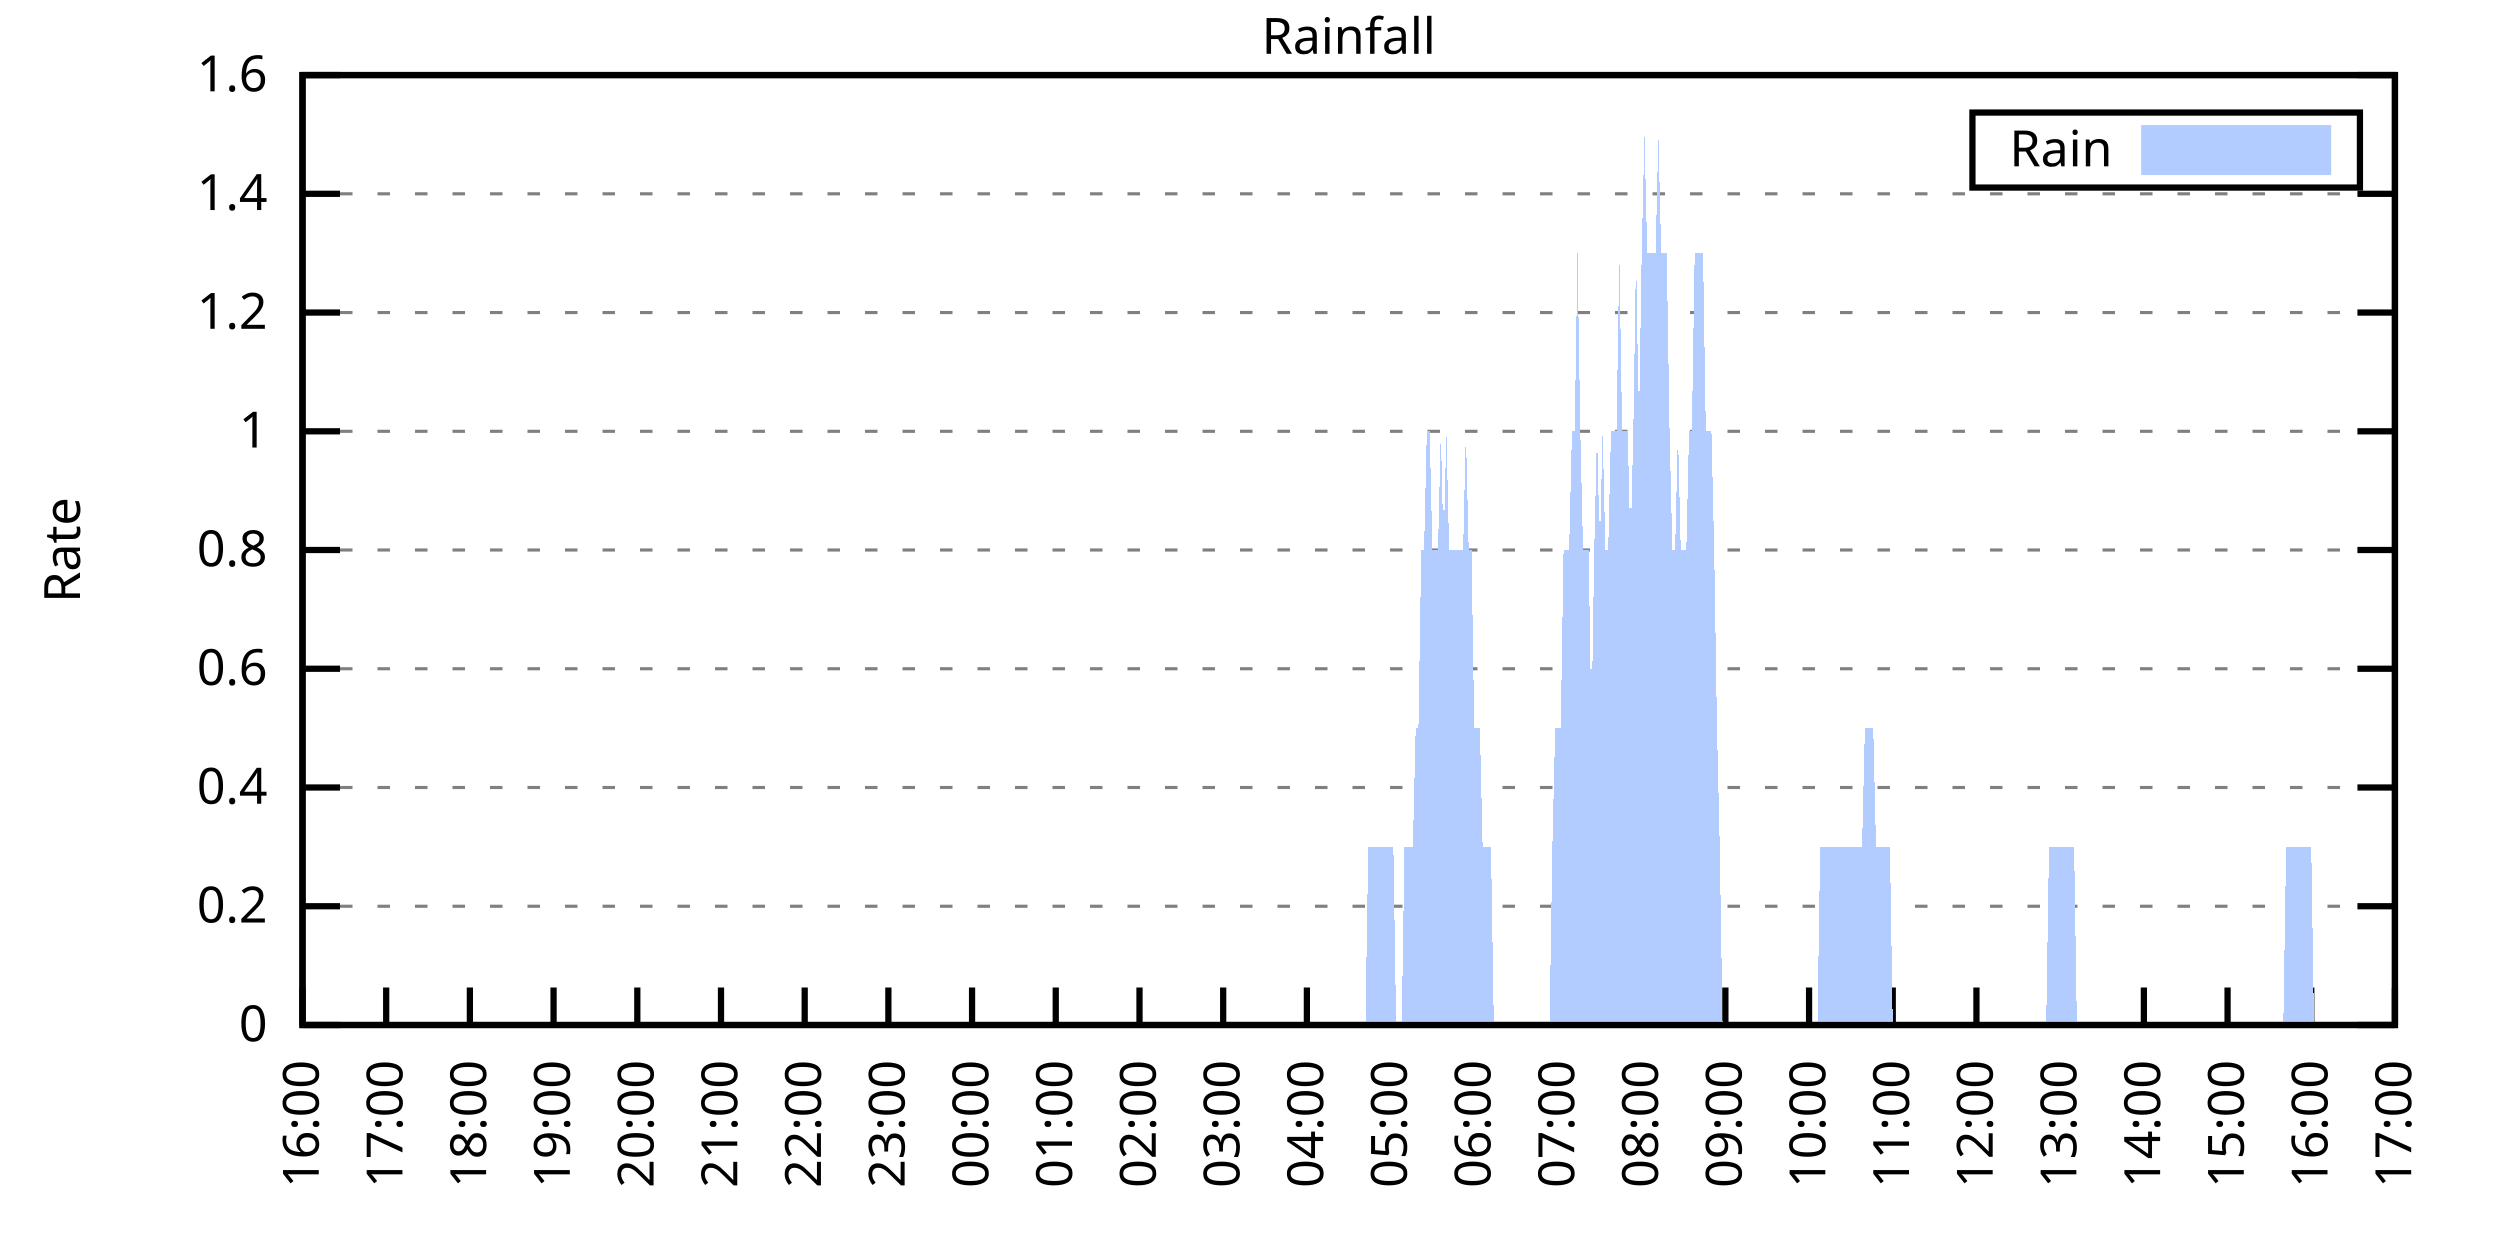
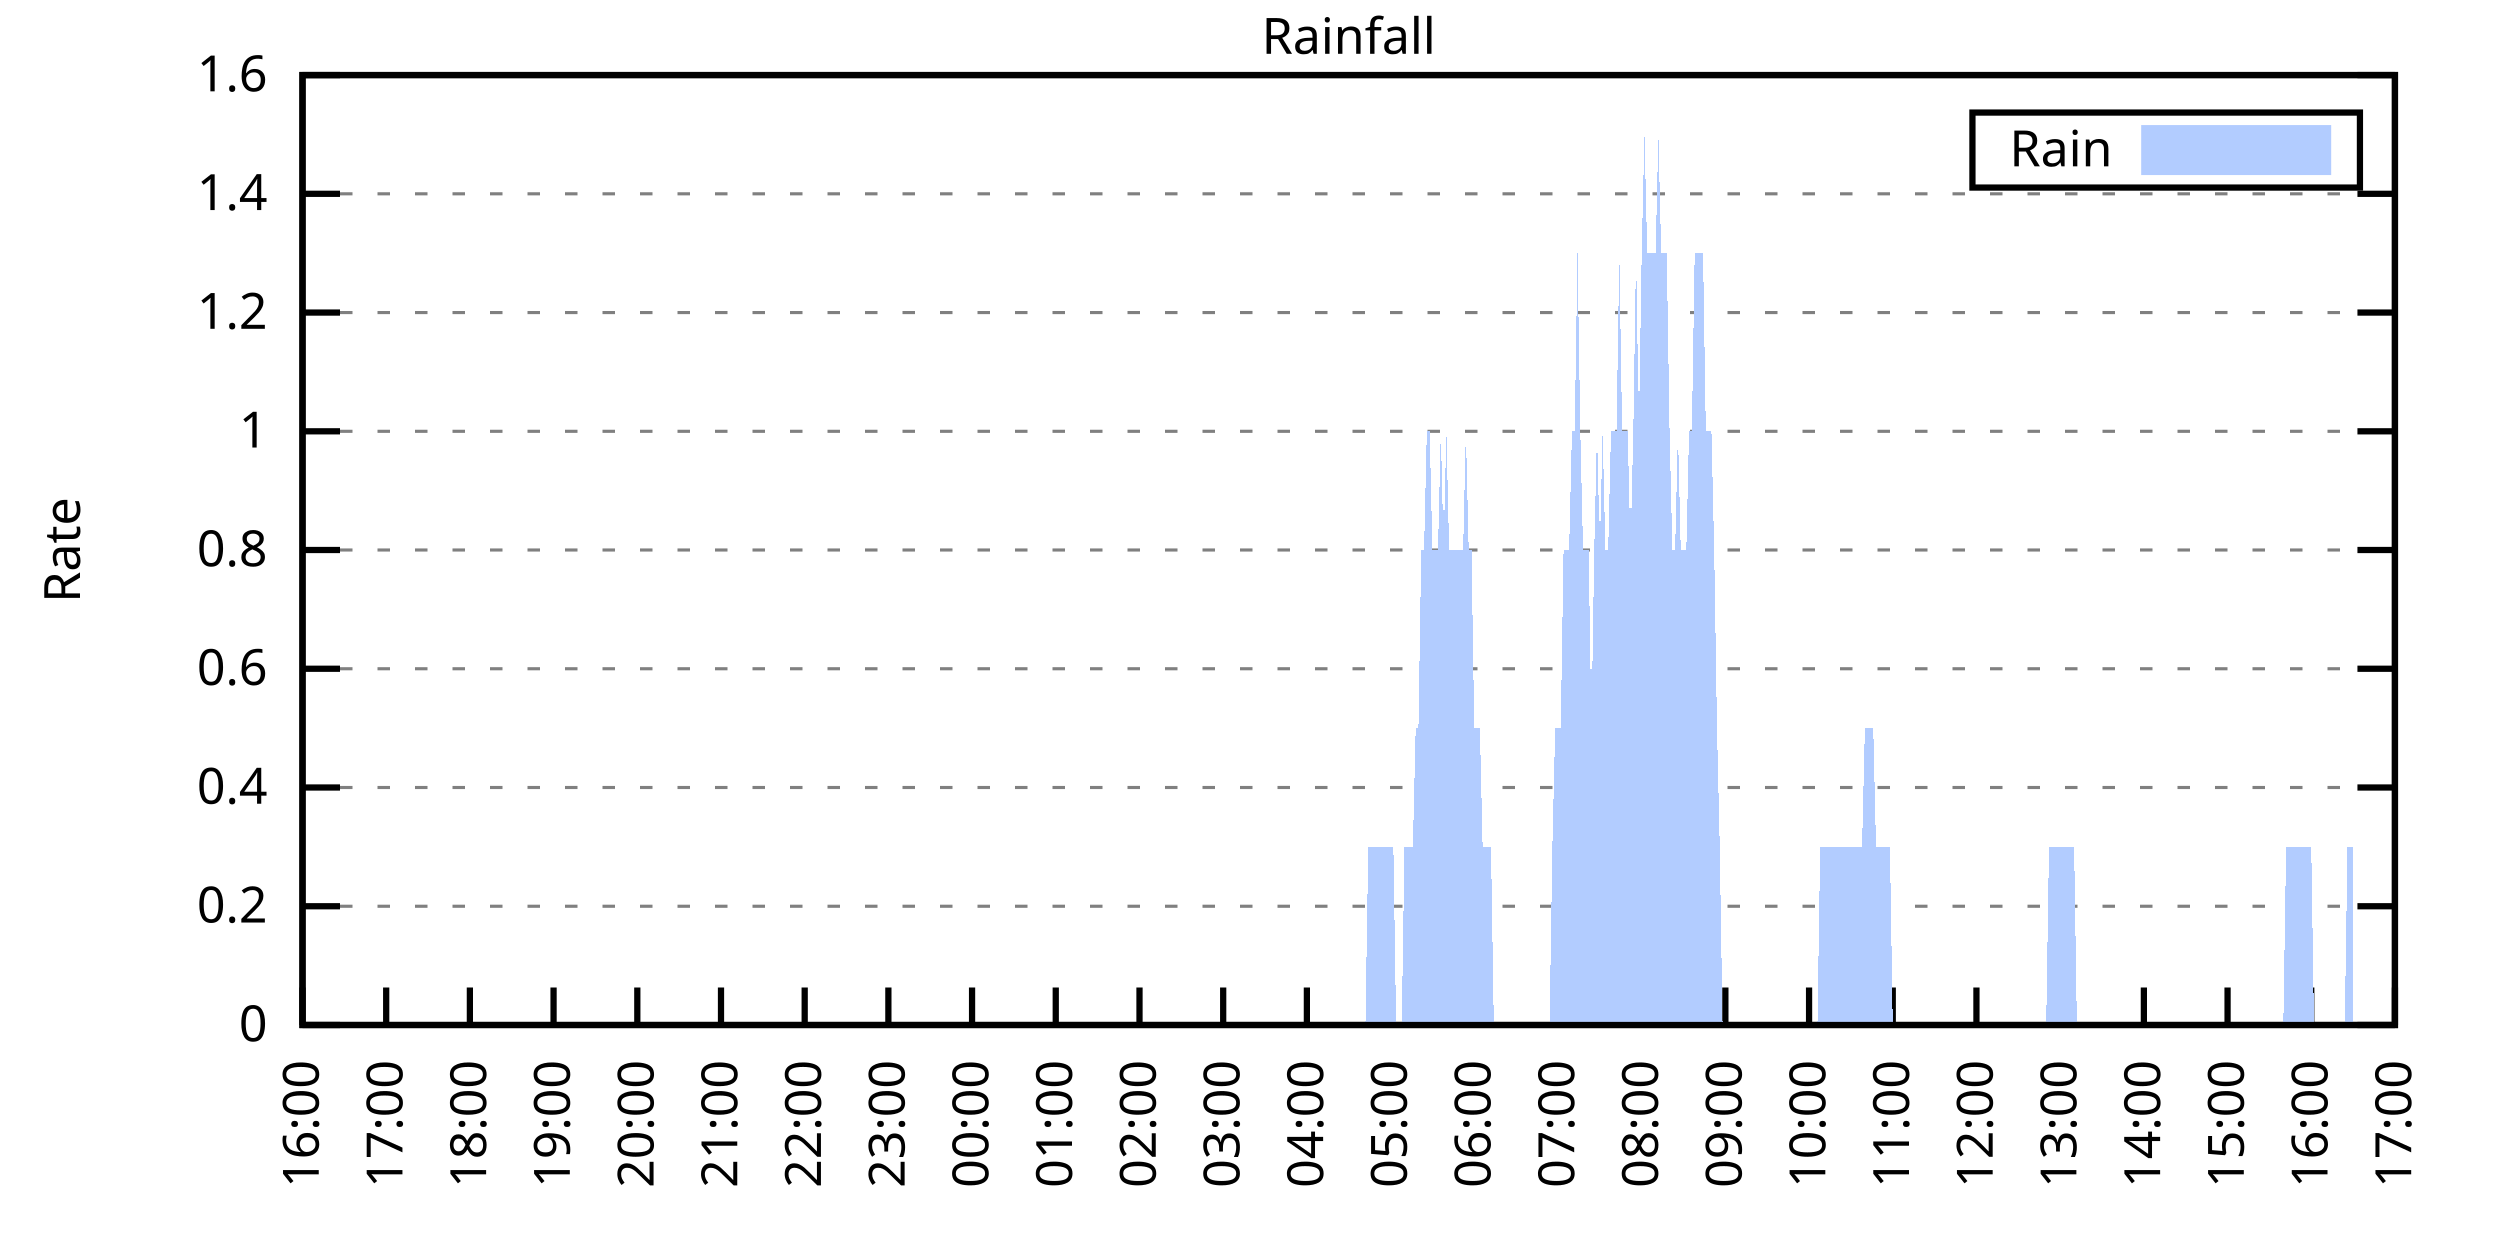
<svg xmlns="http://www.w3.org/2000/svg" xmlns:xlink="http://www.w3.org/1999/xlink" width="400" height="200" viewBox="0 0 400 200">
  <g id="gnuplot_canvas">
    <rect x="0" y="0" width="400" height="200" fill="none" />
    <defs>
      <circle id="gpDot" r="0.5" stroke-width="0.5" stroke="currentColor" />
      <path id="gpPt0" stroke-width="0.333" stroke="currentColor" d="M-1,0 h2 M0,-1 v2" />
      <path id="gpPt1" stroke-width="0.333" stroke="currentColor" d="M-1,-1 L1,1 M1,-1 L-1,1" />
      <path id="gpPt2" stroke-width="0.333" stroke="currentColor" d="M-1,0 L1,0 M0,-1 L0,1 M-1,-1 L1,1 M-1,1 L1,-1" />
      <rect id="gpPt3" stroke-width="0.333" stroke="currentColor" x="-1" y="-1" width="2" height="2" />
      <rect id="gpPt4" stroke-width="0.333" stroke="currentColor" fill="currentColor" x="-1" y="-1" width="2" height="2" />
      <circle id="gpPt5" stroke-width="0.333" stroke="currentColor" cx="0" cy="0" r="1" />
      <use xlink:href="#gpPt5" id="gpPt6" fill="currentColor" stroke="none" />
      <path id="gpPt7" stroke-width="0.333" stroke="currentColor" d="M0,-1.33 L-1.33,0.67 L1.33,0.67 z" />
      <use xlink:href="#gpPt7" id="gpPt8" fill="currentColor" stroke="none" />
      <use xlink:href="#gpPt7" id="gpPt9" stroke="currentColor" transform="rotate(180)" />
      <use xlink:href="#gpPt9" id="gpPt10" fill="currentColor" stroke="none" />
      <use xlink:href="#gpPt3" id="gpPt11" stroke="currentColor" transform="rotate(45)" />
      <use xlink:href="#gpPt11" id="gpPt12" fill="currentColor" stroke="none" />
      <path id="gpPt13" stroke-width="0.333" stroke="currentColor" d="M0,1.330 L1.265,0.411 L0.782,-1.067 L-0.782,-1.076 L-1.265,0.411 z" />
      <use xlink:href="#gpPt13" id="gpPt14" fill="currentColor" stroke="none" />
      <filter id="textbox" filterUnits="objectBoundingBox" x="0" y="0" height="1" width="1">
        <feFlood flood-color="white" flood-opacity="1" result="bgnd" />
        <feComposite in="SourceGraphic" in2="bgnd" operator="atop" />
      </filter>
      <filter id="greybox" filterUnits="objectBoundingBox" x="0" y="0" height="1" width="1">
        <feFlood flood-color="lightgrey" flood-opacity="1" result="grey" />
        <feComposite in="SourceGraphic" in2="grey" operator="atop" />
      </filter>
    </defs>
    <g fill="none" color="white" stroke="currentColor" stroke-width="1.00" stroke-linecap="butt" stroke-linejoin="miter">
</g>
    <g fill="none" color="black" stroke="currentColor" stroke-width="1.00" stroke-linecap="butt" stroke-linejoin="miter">
      <g stroke="none" shape-rendering="crispEdges">
        <polygon fill="rgb(255, 255, 255)" points="48.40,164.00 383.18,164.00 383.18,12.02 48.40,12.02 " />
      </g>
    </g>
    <g fill="none" color="black" stroke="currentColor" stroke-width="1.00" stroke-linecap="butt" stroke-linejoin="miter">
</g>
    <g fill="none" color="black" stroke="black" stroke-width="0.50" stroke-linecap="butt" stroke-linejoin="miter">
</g>
    <g fill="none" color="gray" stroke="currentColor" stroke-width="0.50" stroke-linecap="butt" stroke-linejoin="miter">
      <path stroke="gray" stroke-dasharray="2,4" class="gridline" d="M48.40,164.00 L383.19,164.00  " />
    </g>
    <g fill="none" color="gray" stroke="gray" stroke-width="1.00" stroke-linecap="butt" stroke-linejoin="miter">
</g>
    <g fill="none" color="black" stroke="currentColor" stroke-width="1.00" stroke-linecap="butt" stroke-linejoin="miter">
      <path stroke="black" d="M48.40,164.00 L54.40,164.00 M383.19,164.00 L377.19,164.00  " />
      <g transform="translate(42.80,166.60)" stroke="none" fill="black" font-family="Sans" font-size="8.00" text-anchor="end">
        <text>
          <tspan font-family="Sans"> 0</tspan>
        </text>
      </g>
    </g>
    <g fill="none" color="black" stroke="currentColor" stroke-width="1.00" stroke-linecap="butt" stroke-linejoin="miter">
</g>
    <g fill="none" color="black" stroke="black" stroke-width="0.50" stroke-linecap="butt" stroke-linejoin="miter">
</g>
    <g fill="none" color="gray" stroke="currentColor" stroke-width="0.50" stroke-linecap="butt" stroke-linejoin="miter">
      <path stroke="gray" stroke-dasharray="2,4" class="gridline" d="M48.40,145.00 L383.19,145.00  " />
    </g>
    <g fill="none" color="gray" stroke="gray" stroke-width="1.00" stroke-linecap="butt" stroke-linejoin="miter">
</g>
    <g fill="none" color="black" stroke="currentColor" stroke-width="1.00" stroke-linecap="butt" stroke-linejoin="miter">
      <path stroke="black" d="M48.40,145.00 L54.40,145.00 M383.19,145.00 L377.19,145.00  " />
      <g transform="translate(42.80,147.60)" stroke="none" fill="black" font-family="Sans" font-size="8.00" text-anchor="end">
        <text>
          <tspan font-family="Sans"> 0.2</tspan>
        </text>
      </g>
    </g>
    <g fill="none" color="black" stroke="currentColor" stroke-width="1.00" stroke-linecap="butt" stroke-linejoin="miter">
</g>
    <g fill="none" color="black" stroke="black" stroke-width="0.50" stroke-linecap="butt" stroke-linejoin="miter">
</g>
    <g fill="none" color="gray" stroke="currentColor" stroke-width="0.50" stroke-linecap="butt" stroke-linejoin="miter">
      <path stroke="gray" stroke-dasharray="2,4" class="gridline" d="M48.40,126.00 L383.19,126.00  " />
    </g>
    <g fill="none" color="gray" stroke="gray" stroke-width="1.00" stroke-linecap="butt" stroke-linejoin="miter">
</g>
    <g fill="none" color="black" stroke="currentColor" stroke-width="1.00" stroke-linecap="butt" stroke-linejoin="miter">
      <path stroke="black" d="M48.40,126.00 L54.40,126.00 M383.19,126.00 L377.19,126.00  " />
      <g transform="translate(42.80,128.60)" stroke="none" fill="black" font-family="Sans" font-size="8.00" text-anchor="end">
        <text>
          <tspan font-family="Sans"> 0.4</tspan>
        </text>
      </g>
    </g>
    <g fill="none" color="black" stroke="currentColor" stroke-width="1.00" stroke-linecap="butt" stroke-linejoin="miter">
</g>
    <g fill="none" color="black" stroke="black" stroke-width="0.50" stroke-linecap="butt" stroke-linejoin="miter">
</g>
    <g fill="none" color="gray" stroke="currentColor" stroke-width="0.50" stroke-linecap="butt" stroke-linejoin="miter">
      <path stroke="gray" stroke-dasharray="2,4" class="gridline" d="M48.40,107.00 L383.19,107.00  " />
    </g>
    <g fill="none" color="gray" stroke="gray" stroke-width="1.00" stroke-linecap="butt" stroke-linejoin="miter">
</g>
    <g fill="none" color="black" stroke="currentColor" stroke-width="1.00" stroke-linecap="butt" stroke-linejoin="miter">
      <path stroke="black" d="M48.40,107.00 L54.40,107.00 M383.19,107.00 L377.19,107.00  " />
      <g transform="translate(42.80,109.60)" stroke="none" fill="black" font-family="Sans" font-size="8.00" text-anchor="end">
        <text>
          <tspan font-family="Sans"> 0.6</tspan>
        </text>
      </g>
    </g>
    <g fill="none" color="black" stroke="currentColor" stroke-width="1.00" stroke-linecap="butt" stroke-linejoin="miter">
</g>
    <g fill="none" color="black" stroke="black" stroke-width="0.50" stroke-linecap="butt" stroke-linejoin="miter">
</g>
    <g fill="none" color="gray" stroke="currentColor" stroke-width="0.50" stroke-linecap="butt" stroke-linejoin="miter">
      <path stroke="gray" stroke-dasharray="2,4" class="gridline" d="M48.40,88.00 L383.19,88.00  " />
    </g>
    <g fill="none" color="gray" stroke="gray" stroke-width="1.00" stroke-linecap="butt" stroke-linejoin="miter">
</g>
    <g fill="none" color="black" stroke="currentColor" stroke-width="1.00" stroke-linecap="butt" stroke-linejoin="miter">
      <path stroke="black" d="M48.40,88.00 L54.40,88.00 M383.19,88.00 L377.19,88.00  " />
      <g transform="translate(42.80,90.60)" stroke="none" fill="black" font-family="Sans" font-size="8.00" text-anchor="end">
        <text>
          <tspan font-family="Sans"> 0.8</tspan>
        </text>
      </g>
    </g>
    <g fill="none" color="black" stroke="currentColor" stroke-width="1.00" stroke-linecap="butt" stroke-linejoin="miter">
</g>
    <g fill="none" color="black" stroke="black" stroke-width="0.50" stroke-linecap="butt" stroke-linejoin="miter">
</g>
    <g fill="none" color="gray" stroke="currentColor" stroke-width="0.50" stroke-linecap="butt" stroke-linejoin="miter">
      <path stroke="gray" stroke-dasharray="2,4" class="gridline" d="M48.40,69.01 L383.19,69.01  " />
    </g>
    <g fill="none" color="gray" stroke="gray" stroke-width="1.00" stroke-linecap="butt" stroke-linejoin="miter">
</g>
    <g fill="none" color="black" stroke="currentColor" stroke-width="1.00" stroke-linecap="butt" stroke-linejoin="miter">
      <path stroke="black" d="M48.40,69.01 L54.40,69.01 M383.19,69.01 L377.19,69.01  " />
      <g transform="translate(42.80,71.61)" stroke="none" fill="black" font-family="Sans" font-size="8.00" text-anchor="end">
        <text>
          <tspan font-family="Sans"> 1</tspan>
        </text>
      </g>
    </g>
    <g fill="none" color="black" stroke="currentColor" stroke-width="1.00" stroke-linecap="butt" stroke-linejoin="miter">
</g>
    <g fill="none" color="black" stroke="black" stroke-width="0.50" stroke-linecap="butt" stroke-linejoin="miter">
</g>
    <g fill="none" color="gray" stroke="currentColor" stroke-width="0.50" stroke-linecap="butt" stroke-linejoin="miter">
      <path stroke="gray" stroke-dasharray="2,4" class="gridline" d="M48.40,50.01 L383.19,50.01  " />
    </g>
    <g fill="none" color="gray" stroke="gray" stroke-width="1.00" stroke-linecap="butt" stroke-linejoin="miter">
</g>
    <g fill="none" color="black" stroke="currentColor" stroke-width="1.00" stroke-linecap="butt" stroke-linejoin="miter">
      <path stroke="black" d="M48.40,50.01 L54.40,50.01 M383.19,50.01 L377.19,50.01  " />
      <g transform="translate(42.80,52.61)" stroke="none" fill="black" font-family="Sans" font-size="8.00" text-anchor="end">
        <text>
          <tspan font-family="Sans"> 1.2</tspan>
        </text>
      </g>
    </g>
    <g fill="none" color="black" stroke="currentColor" stroke-width="1.00" stroke-linecap="butt" stroke-linejoin="miter">
</g>
    <g fill="none" color="black" stroke="black" stroke-width="0.50" stroke-linecap="butt" stroke-linejoin="miter">
</g>
    <g fill="none" color="gray" stroke="currentColor" stroke-width="0.50" stroke-linecap="butt" stroke-linejoin="miter">
      <path stroke="gray" stroke-dasharray="2,4" class="gridline" d="M48.40,31.01 L383.19,31.01  " />
    </g>
    <g fill="none" color="gray" stroke="gray" stroke-width="1.00" stroke-linecap="butt" stroke-linejoin="miter">
</g>
    <g fill="none" color="black" stroke="currentColor" stroke-width="1.00" stroke-linecap="butt" stroke-linejoin="miter">
      <path stroke="black" d="M48.40,31.01 L54.40,31.01 M383.19,31.01 L377.19,31.01  " />
      <g transform="translate(42.80,33.61)" stroke="none" fill="black" font-family="Sans" font-size="8.00" text-anchor="end">
        <text>
          <tspan font-family="Sans"> 1.4</tspan>
        </text>
      </g>
    </g>
    <g fill="none" color="black" stroke="currentColor" stroke-width="1.00" stroke-linecap="butt" stroke-linejoin="miter">
</g>
    <g fill="none" color="black" stroke="black" stroke-width="0.50" stroke-linecap="butt" stroke-linejoin="miter">
</g>
    <g fill="none" color="gray" stroke="currentColor" stroke-width="0.50" stroke-linecap="butt" stroke-linejoin="miter">
      <path stroke="gray" stroke-dasharray="2,4" class="gridline" d="M48.40,12.01 L383.19,12.01  " />
    </g>
    <g fill="none" color="gray" stroke="gray" stroke-width="1.00" stroke-linecap="butt" stroke-linejoin="miter">
</g>
    <g fill="none" color="black" stroke="currentColor" stroke-width="1.00" stroke-linecap="butt" stroke-linejoin="miter">
      <path stroke="black" d="M48.40,12.01 L54.40,12.01 M383.19,12.01 L377.19,12.01  " />
      <g transform="translate(42.80,14.61)" stroke="none" fill="black" font-family="Sans" font-size="8.00" text-anchor="end">
        <text>
          <tspan font-family="Sans"> 1.6</tspan>
        </text>
      </g>
    </g>
    <g fill="none" color="black" stroke="currentColor" stroke-width="1.00" stroke-linecap="butt" stroke-linejoin="miter">
      <path stroke="black" d="M48.40,164.00 L48.40,158.00  " />
      <g transform="translate(51.00,169.60) rotate(270.00)" stroke="none" fill="black" font-family="Sans" font-size="8.00" text-anchor="end">
        <text>
          <tspan font-family="Sans">16:00</tspan>
        </text>
      </g>
    </g>
    <g fill="none" color="black" stroke="currentColor" stroke-width="1.00" stroke-linecap="butt" stroke-linejoin="miter">
      <path stroke="black" d="M61.79,164.00 L61.79,158.00  " />
      <g transform="translate(64.39,169.60) rotate(270.00)" stroke="none" fill="black" font-family="Sans" font-size="8.00" text-anchor="end">
        <text>
          <tspan font-family="Sans">17:00</tspan>
        </text>
      </g>
    </g>
    <g fill="none" color="black" stroke="currentColor" stroke-width="1.00" stroke-linecap="butt" stroke-linejoin="miter">
      <path stroke="black" d="M75.18,164.00 L75.18,158.00  " />
      <g transform="translate(77.78,169.60) rotate(270.00)" stroke="none" fill="black" font-family="Sans" font-size="8.00" text-anchor="end">
        <text>
          <tspan font-family="Sans">18:00</tspan>
        </text>
      </g>
    </g>
    <g fill="none" color="black" stroke="currentColor" stroke-width="1.00" stroke-linecap="butt" stroke-linejoin="miter">
      <path stroke="black" d="M88.57,164.00 L88.57,158.00  " />
      <g transform="translate(91.17,169.60) rotate(270.00)" stroke="none" fill="black" font-family="Sans" font-size="8.00" text-anchor="end">
        <text>
          <tspan font-family="Sans">19:00</tspan>
        </text>
      </g>
    </g>
    <g fill="none" color="black" stroke="currentColor" stroke-width="1.00" stroke-linecap="butt" stroke-linejoin="miter">
      <path stroke="black" d="M101.97,164.00 L101.97,158.00  " />
      <g transform="translate(104.57,169.60) rotate(270.00)" stroke="none" fill="black" font-family="Sans" font-size="8.00" text-anchor="end">
        <text>
          <tspan font-family="Sans">20:00</tspan>
        </text>
      </g>
    </g>
    <g fill="none" color="black" stroke="currentColor" stroke-width="1.00" stroke-linecap="butt" stroke-linejoin="miter">
      <path stroke="black" d="M115.36,164.00 L115.36,158.00  " />
      <g transform="translate(117.96,169.60) rotate(270.00)" stroke="none" fill="black" font-family="Sans" font-size="8.00" text-anchor="end">
        <text>
          <tspan font-family="Sans">21:00</tspan>
        </text>
      </g>
    </g>
    <g fill="none" color="black" stroke="currentColor" stroke-width="1.00" stroke-linecap="butt" stroke-linejoin="miter">
      <path stroke="black" d="M128.75,164.00 L128.75,158.00  " />
      <g transform="translate(131.35,169.60) rotate(270.00)" stroke="none" fill="black" font-family="Sans" font-size="8.00" text-anchor="end">
        <text>
          <tspan font-family="Sans">22:00</tspan>
        </text>
      </g>
    </g>
    <g fill="none" color="black" stroke="currentColor" stroke-width="1.00" stroke-linecap="butt" stroke-linejoin="miter">
      <path stroke="black" d="M142.14,164.00 L142.14,158.00  " />
      <g transform="translate(144.74,169.60) rotate(270.00)" stroke="none" fill="black" font-family="Sans" font-size="8.00" text-anchor="end">
        <text>
          <tspan font-family="Sans">23:00</tspan>
        </text>
      </g>
    </g>
    <g fill="none" color="black" stroke="currentColor" stroke-width="1.00" stroke-linecap="butt" stroke-linejoin="miter">
      <path stroke="black" d="M155.53,164.00 L155.53,158.00  " />
      <g transform="translate(158.13,169.60) rotate(270.00)" stroke="none" fill="black" font-family="Sans" font-size="8.00" text-anchor="end">
        <text>
          <tspan font-family="Sans">00:00</tspan>
        </text>
      </g>
    </g>
    <g fill="none" color="black" stroke="currentColor" stroke-width="1.00" stroke-linecap="butt" stroke-linejoin="miter">
      <path stroke="black" d="M168.92,164.00 L168.92,158.00  " />
      <g transform="translate(171.52,169.60) rotate(270.00)" stroke="none" fill="black" font-family="Sans" font-size="8.00" text-anchor="end">
        <text>
          <tspan font-family="Sans">01:00</tspan>
        </text>
      </g>
    </g>
    <g fill="none" color="black" stroke="currentColor" stroke-width="1.00" stroke-linecap="butt" stroke-linejoin="miter">
      <path stroke="black" d="M182.32,164.00 L182.32,158.00  " />
      <g transform="translate(184.92,169.60) rotate(270.00)" stroke="none" fill="black" font-family="Sans" font-size="8.00" text-anchor="end">
        <text>
          <tspan font-family="Sans">02:00</tspan>
        </text>
      </g>
    </g>
    <g fill="none" color="black" stroke="currentColor" stroke-width="1.00" stroke-linecap="butt" stroke-linejoin="miter">
      <path stroke="black" d="M195.71,164.00 L195.71,158.00  " />
      <g transform="translate(198.31,169.60) rotate(270.00)" stroke="none" fill="black" font-family="Sans" font-size="8.00" text-anchor="end">
        <text>
          <tspan font-family="Sans">03:00</tspan>
        </text>
      </g>
    </g>
    <g fill="none" color="black" stroke="currentColor" stroke-width="1.00" stroke-linecap="butt" stroke-linejoin="miter">
      <path stroke="black" d="M209.10,164.00 L209.10,158.00  " />
      <g transform="translate(211.70,169.60) rotate(270.00)" stroke="none" fill="black" font-family="Sans" font-size="8.00" text-anchor="end">
        <text>
          <tspan font-family="Sans">04:00</tspan>
        </text>
      </g>
    </g>
    <g fill="none" color="black" stroke="currentColor" stroke-width="1.00" stroke-linecap="butt" stroke-linejoin="miter">
      <path stroke="black" d="M222.49,164.00 L222.49,158.00  " />
      <g transform="translate(225.09,169.60) rotate(270.00)" stroke="none" fill="black" font-family="Sans" font-size="8.00" text-anchor="end">
        <text>
          <tspan font-family="Sans">05:00</tspan>
        </text>
      </g>
    </g>
    <g fill="none" color="black" stroke="currentColor" stroke-width="1.00" stroke-linecap="butt" stroke-linejoin="miter">
      <path stroke="black" d="M235.88,164.00 L235.88,158.00  " />
      <g transform="translate(238.48,169.60) rotate(270.00)" stroke="none" fill="black" font-family="Sans" font-size="8.00" text-anchor="end">
        <text>
          <tspan font-family="Sans">06:00</tspan>
        </text>
      </g>
    </g>
    <g fill="none" color="black" stroke="currentColor" stroke-width="1.00" stroke-linecap="butt" stroke-linejoin="miter">
      <path stroke="black" d="M249.27,164.00 L249.27,158.00  " />
      <g transform="translate(251.87,169.60) rotate(270.00)" stroke="none" fill="black" font-family="Sans" font-size="8.00" text-anchor="end">
        <text>
          <tspan font-family="Sans">07:00</tspan>
        </text>
      </g>
    </g>
    <g fill="none" color="black" stroke="currentColor" stroke-width="1.00" stroke-linecap="butt" stroke-linejoin="miter">
      <path stroke="black" d="M262.67,164.00 L262.67,158.00  " />
      <g transform="translate(265.27,169.60) rotate(270.00)" stroke="none" fill="black" font-family="Sans" font-size="8.00" text-anchor="end">
        <text>
          <tspan font-family="Sans">08:00</tspan>
        </text>
      </g>
    </g>
    <g fill="none" color="black" stroke="currentColor" stroke-width="1.00" stroke-linecap="butt" stroke-linejoin="miter">
      <path stroke="black" d="M276.06,164.00 L276.06,158.00  " />
      <g transform="translate(278.66,169.60) rotate(270.00)" stroke="none" fill="black" font-family="Sans" font-size="8.00" text-anchor="end">
        <text>
          <tspan font-family="Sans">09:00</tspan>
        </text>
      </g>
    </g>
    <g fill="none" color="black" stroke="currentColor" stroke-width="1.00" stroke-linecap="butt" stroke-linejoin="miter">
      <path stroke="black" d="M289.45,164.00 L289.45,158.00  " />
      <g transform="translate(292.05,169.60) rotate(270.00)" stroke="none" fill="black" font-family="Sans" font-size="8.00" text-anchor="end">
        <text>
          <tspan font-family="Sans">10:00</tspan>
        </text>
      </g>
    </g>
    <g fill="none" color="black" stroke="currentColor" stroke-width="1.00" stroke-linecap="butt" stroke-linejoin="miter">
      <path stroke="black" d="M302.84,164.00 L302.84,158.00  " />
      <g transform="translate(305.44,169.60) rotate(270.00)" stroke="none" fill="black" font-family="Sans" font-size="8.00" text-anchor="end">
        <text>
          <tspan font-family="Sans">11:00</tspan>
        </text>
      </g>
    </g>
    <g fill="none" color="black" stroke="currentColor" stroke-width="1.00" stroke-linecap="butt" stroke-linejoin="miter">
      <path stroke="black" d="M316.23,164.00 L316.23,158.00  " />
      <g transform="translate(318.83,169.60) rotate(270.00)" stroke="none" fill="black" font-family="Sans" font-size="8.00" text-anchor="end">
        <text>
          <tspan font-family="Sans">12:00</tspan>
        </text>
      </g>
    </g>
    <g fill="none" color="black" stroke="currentColor" stroke-width="1.00" stroke-linecap="butt" stroke-linejoin="miter">
      <path stroke="black" d="M329.62,164.00 L329.62,158.00  " />
      <g transform="translate(332.22,169.60) rotate(270.00)" stroke="none" fill="black" font-family="Sans" font-size="8.00" text-anchor="end">
        <text>
          <tspan font-family="Sans">13:00</tspan>
        </text>
      </g>
    </g>
    <g fill="none" color="black" stroke="currentColor" stroke-width="1.00" stroke-linecap="butt" stroke-linejoin="miter">
      <path stroke="black" d="M343.02,164.00 L343.02,158.00  " />
      <g transform="translate(345.62,169.60) rotate(270.00)" stroke="none" fill="black" font-family="Sans" font-size="8.00" text-anchor="end">
        <text>
          <tspan font-family="Sans">14:00</tspan>
        </text>
      </g>
    </g>
    <g fill="none" color="black" stroke="currentColor" stroke-width="1.00" stroke-linecap="butt" stroke-linejoin="miter">
      <path stroke="black" d="M356.41,164.00 L356.41,158.00  " />
      <g transform="translate(359.01,169.60) rotate(270.00)" stroke="none" fill="black" font-family="Sans" font-size="8.00" text-anchor="end">
        <text>
          <tspan font-family="Sans">15:00</tspan>
        </text>
      </g>
    </g>
    <g fill="none" color="black" stroke="currentColor" stroke-width="1.00" stroke-linecap="butt" stroke-linejoin="miter">
      <path stroke="black" d="M369.80,164.00 L369.80,158.00  " />
      <g transform="translate(372.40,169.60) rotate(270.00)" stroke="none" fill="black" font-family="Sans" font-size="8.00" text-anchor="end">
        <text>
          <tspan font-family="Sans">16:00</tspan>
        </text>
      </g>
    </g>
    <g fill="none" color="black" stroke="currentColor" stroke-width="1.00" stroke-linecap="butt" stroke-linejoin="miter">
      <path stroke="black" d="M383.19,164.00 L383.19,158.00  " />
      <g transform="translate(385.79,169.60) rotate(270.00)" stroke="none" fill="black" font-family="Sans" font-size="8.00" text-anchor="end">
        <text>
          <tspan font-family="Sans">17:00</tspan>
        </text>
      </g>
    </g>
    <g fill="none" color="black" stroke="currentColor" stroke-width="1.00" stroke-linecap="butt" stroke-linejoin="miter">
</g>
    <g fill="none" color="black" stroke="currentColor" stroke-width="1.00" stroke-linecap="butt" stroke-linejoin="miter">
      <path stroke="black" d="M48.40,12.01 L48.40,164.00 L383.19,164.00 L383.19,12.01 L48.40,12.01 Z  " />
    </g>
    <g fill="none" color="black" stroke="currentColor" stroke-width="1.00" stroke-linecap="butt" stroke-linejoin="miter">
</g>
    <g fill="none" color="black" stroke="currentColor" stroke-width="1.00" stroke-linecap="butt" stroke-linejoin="miter">
      <path stroke="black" d="M315.59,30.01 L315.59,18.01 L377.59,18.01 L377.59,30.01 L315.59,30.01 Z  " />
    </g>
    <g id="Rainfall_plot_1">
      <g fill="none" color="white" stroke="black" stroke-width="2.00" stroke-linecap="butt" stroke-linejoin="miter">
</g>
      <g fill="none" color="black" stroke="currentColor" stroke-width="2.00" stroke-linecap="butt" stroke-linejoin="miter">
        <g transform="translate(337.99,26.61)" stroke="none" fill="black" font-family="Sans" font-size="8.00" text-anchor="end">
          <text>
            <tspan font-family="Sans">Rain</tspan>
          </text>
        </g>
      </g>
      <g fill="none" color="black" stroke="currentColor" stroke-width="2.00" stroke-linecap="butt" stroke-linejoin="miter">
        <g stroke="none" shape-rendering="crispEdges">
          <polygon fill="rgb(178, 204, 255)" points="343.59,27.01 371.99,27.01 371.99,21.01 343.59,21.01 " />
        </g>
        <path stroke="rgb(178, 204, 255)" d="M343.59,27.01 L371.99,27.01 L371.99,21.01 L343.59,21.01 L343.59,27.01 Z  " />
      </g>
      <g fill="none" color="black" stroke="currentColor" stroke-width="2.00" stroke-linecap="butt" stroke-linejoin="miter">
        <g stroke="none" shape-rendering="crispEdges">
-           <polygon fill="rgb(178, 204, 255)" points="51.97,164.00 52.42,164.00 52.86,164.00 53.31,164.00 53.76,164.00 54.20,164.00 54.65,164.00 55.10,164.00 55.54,164.00 55.99,164.00 56.43,164.00 56.88,164.00 57.33,164.00 57.77,164.00 58.22,164.00 58.67,164.00 59.11,164.00 59.56,164.00 60.01,164.00 60.45,164.00 60.90,164.00 61.35,164.00 61.79,164.00 62.24,164.00 62.68,164.00 63.13,164.00 63.58,164.00 64.02,164.00 64.47,164.00 64.92,164.00 65.36,164.00 65.81,164.00 66.26,164.00 66.70,164.00 67.15,164.00 67.59,164.00 68.04,164.00 68.49,164.00 68.93,164.00 69.38,164.00 69.83,164.00 70.27,164.00 70.72,164.00 71.17,164.00 71.61,164.00 72.06,164.00 72.50,164.00 72.95,164.00 73.40,164.00 73.84,164.00 74.29,164.00 74.74,164.00 75.18,164.00 75.63,164.00 76.08,164.00 76.52,164.00 76.97,164.00 77.42,164.00 77.86,164.00 78.31,164.00 78.75,164.00 79.20,164.00 79.65,164.00 80.09,164.00 80.54,164.00 80.99,164.00 81.43,164.00 81.88,164.00 82.33,164.00 82.77,164.00 83.22,164.00 83.66,164.00 84.11,164.00 84.56,164.00 85.00,164.00 85.45,164.00 85.90,164.00 86.34,164.00 86.79,164.00 87.24,164.00 87.68,164.00 88.13,164.00 88.57,164.00 89.02,164.00 89.47,164.00 89.91,164.00 90.36,164.00 90.81,164.00 91.25,164.00 91.70,164.00 92.15,164.00 92.59,164.00 93.04,164.00 93.49,164.00 93.93,164.00 94.38,164.00 94.82,164.00 95.27,164.00 95.72,164.00 96.16,164.00 96.61,164.00 97.06,164.00 97.50,164.00 97.95,164.00 98.40,164.00 98.84,164.00 99.29,164.00 99.73,164.00 100.18,164.00 100.63,164.00 101.07,164.00 101.52,164.00 101.97,164.00 102.41,164.00 102.86,164.00 103.31,164.00 103.75,164.00 104.20,164.00 104.64,164.00 105.09,164.00 105.54,164.00 105.98,164.00 106.43,164.00 106.88,164.00 107.32,164.00 107.77,164.00 108.22,164.00 108.66,164.00 109.11,164.00 109.55,164.00 110.00,164.00 110.45,164.00 110.89,164.00 111.34,164.00 111.79,164.00 112.23,164.00 112.68,164.00 113.13,164.00 113.57,164.00 114.02,164.00 114.47,164.00 114.91,164.00 115.36,164.00 115.80,164.00 116.25,164.00 116.70,164.00 117.14,164.00 117.59,164.00 118.04,164.00 118.48,164.00 118.93,164.00 119.38,164.00 119.82,164.00 120.27,164.00 120.71,164.00 121.16,164.00 121.61,164.00 122.05,164.00 122.50,164.00 122.95,164.00 123.39,164.00 123.84,164.00 124.29,164.00 124.73,164.00 125.18,164.00 125.62,164.00 126.07,164.00 126.52,164.00 126.96,164.00 127.41,164.00 127.86,164.00 128.30,164.00 128.75,164.00 129.20,164.00 129.64,164.00 130.09,164.00 130.54,164.00 130.98,164.00 131.43,164.00 131.87,164.00 132.32,164.00 132.77,164.00 133.21,164.00 133.66,164.00 134.11,164.00 134.55,164.00 135.00,164.00 135.45,164.00 135.89,164.00 136.34,164.00 136.78,164.00 137.23,164.00 137.68,164.00 138.12,164.00 138.57,164.00 139.02,164.00 139.46,164.00 139.91,164.00 140.36,164.00 140.80,164.00 141.25,164.00 141.69,164.00 142.14,164.00 142.59,164.00 143.03,164.00 143.48,164.00 143.93,164.00 144.37,164.00 144.82,164.00 145.27,164.00 145.71,164.00 146.16,164.00 146.61,164.00 147.05,164.00 147.50,164.00 147.94,164.00 148.39,164.00 148.84,164.00 149.28,164.00 149.73,164.00 150.18,164.00 150.62,164.00 151.07,164.00 151.52,164.00 151.96,164.00 152.41,164.00 152.85,164.00 153.30,164.00 153.75,164.00 154.19,164.00 154.64,164.00 155.09,164.00 155.53,164.00 155.98,164.00 156.43,164.00 156.87,164.00 157.32,164.00 157.76,164.00 158.21,164.00 158.66,164.00 159.10,164.00 159.55,164.00 160.00,164.00 160.44,164.00 160.89,164.00 161.34,164.00 161.78,164.00 162.23,164.00 162.67,164.00 163.12,164.00 163.57,164.00 164.01,164.00 164.46,164.00 164.91,164.00 165.35,164.00 165.80,164.00 166.25,164.00 166.69,164.00 167.14,164.00 167.59,164.00 168.03,164.00 168.48,164.00 168.92,164.00 169.37,164.00 169.82,164.00 170.26,164.00 170.71,164.00 171.16,164.00 171.60,164.00 172.05,164.00 172.50,164.00 172.94,164.00 173.39,164.00 173.83,164.00 174.28,164.00 174.73,164.00 175.17,164.00 175.62,164.00 176.07,164.00 176.51,164.00 176.96,164.00 177.41,164.00 177.85,164.00 178.30,164.00 178.74,164.00 179.19,164.00 179.64,164.00 180.08,164.00 180.53,164.00 180.98,164.00 181.42,164.00 181.87,164.00 182.32,164.00 182.76,164.00 183.21,164.00 183.66,164.00 184.10,164.00 184.55,164.00 184.99,164.00 185.44,164.00 185.89,164.00 186.33,164.00 186.78,164.00 187.23,164.00 187.67,164.00 188.12,164.00 188.57,164.00 189.01,164.00 189.46,164.00 189.90,164.00 190.35,164.00 190.80,164.00 191.24,164.00 191.69,164.00 192.14,164.00 192.58,164.00 193.03,164.00 193.48,164.00 193.92,164.00 194.37,164.00 194.81,164.00 195.26,164.00 195.71,164.00 196.15,164.00 196.60,164.00 197.05,164.00 197.49,164.00 197.94,164.00 198.39,164.00 198.83,164.00 199.28,164.00 199.73,164.00 200.17,164.00 200.62,164.00 201.06,164.00 201.51,164.00 201.96,164.00 202.40,164.00 202.85,164.00 203.30,164.00 203.74,164.00 204.19,164.00 204.64,164.00 205.08,164.00 205.53,164.00 205.97,164.00 206.42,164.00 206.87,164.00 207.31,164.00 207.76,164.00 208.21,164.00 208.65,164.00 209.10,164.00 209.55,164.00 209.99,164.00 210.44,164.00 210.88,164.00 211.33,164.00 211.78,164.00 212.22,164.00 212.67,164.00 213.12,164.00 213.56,164.00 214.01,164.00 214.46,164.00 214.90,164.00 215.35,164.00 215.80,164.00 216.24,164.00 216.69,164.00 217.13,164.00 217.58,164.00 218.03,164.00 218.47,164.00 218.92,135.50 219.37,135.50 219.81,135.50 220.26,135.50 220.71,135.50 221.15,135.50 221.60,135.50 222.04,135.50 222.49,135.50 222.94,135.50 223.38,164.00 223.83,164.00 224.28,164.00 224.72,135.50 225.17,135.50 225.62,135.50 226.06,135.50 226.51,116.50 226.95,116.50 227.40,88.00 227.85,88.00 228.29,69.01 228.74,69.01 229.19,88.00 229.63,88.00 230.08,88.00 230.53,69.01 230.97,88.00 231.42,69.01 231.86,88.00 232.31,88.00 232.76,88.00 233.20,88.00 233.65,88.00 234.10,88.00 234.54,69.01 234.99,88.00 235.44,88.00 235.88,116.50 236.33,116.50 236.78,116.50 237.22,135.50 237.67,135.50 238.11,135.50 238.56,135.50 239.01,164.00 239.45,164.00 239.90,164.00 240.35,164.00 240.79,164.00 241.24,164.00 241.69,164.00 242.13,164.00 242.58,164.00 243.02,164.00 243.47,164.00 243.92,164.00 244.36,164.00 244.81,164.00 245.26,164.00 245.70,164.00 246.15,164.00 246.60,164.00 247.04,164.00 247.49,164.00 247.93,164.00 248.38,135.50 248.83,116.50 249.27,116.50 249.72,116.50 250.17,88.00 250.61,88.00 251.06,88.00 251.51,69.01 251.95,69.01 252.40,40.51 252.85,69.01 253.29,88.00 253.74,88.00 254.18,88.00 254.63,116.50 255.08,88.00 255.52,69.01 255.97,88.00 256.42,69.01 256.86,88.00 257.31,88.00 257.76,69.01 258.20,69.01 258.65,69.01 259.09,40.51 259.54,69.01 259.99,69.01 260.43,69.01 260.88,88.00 261.33,69.01 261.77,40.51 262.22,69.01 262.67,40.51 263.11,21.51 263.56,40.51 264.00,40.51 264.45,40.51 264.90,40.51 265.34,21.51 265.79,40.51 266.24,40.51 266.68,40.51 267.13,69.01 267.58,88.00 268.02,88.00 268.47,69.01 268.92,88.00 269.36,88.00 269.81,88.00 270.25,69.01 270.70,69.01 271.15,40.51 271.59,40.51 272.04,40.51 272.49,40.51 272.93,69.01 273.38,69.01 273.83,69.01 274.27,88.00 274.72,116.50 275.16,135.50 275.61,164.00 276.06,164.00 276.50,164.00 276.95,164.00 277.40,164.00 277.84,164.00 278.29,164.00 278.74,164.00 279.18,164.00 279.63,164.00 280.07,164.00 280.52,164.00 280.97,164.00 281.41,164.00 281.86,164.00 282.31,164.00 282.75,164.00 283.20,164.00 283.65,164.00 284.09,164.00 284.54,164.00 284.98,164.00 285.43,164.00 285.88,164.00 286.32,164.00 286.77,164.00 287.22,164.00 287.66,164.00 288.11,164.00 288.56,164.00 289.00,164.00 289.45,164.00 289.90,164.00 290.34,164.00 290.79,164.00 291.23,135.50 291.68,135.50 292.13,135.50 292.57,135.50 293.02,135.50 293.47,135.50 293.91,135.50 294.36,135.50 294.81,135.50 295.25,135.50 295.70,135.50 296.14,135.50 296.59,135.50 297.04,135.50 297.48,135.50 297.93,135.50 298.38,116.50 298.82,116.50 299.27,116.50 299.72,116.50 300.16,135.50 300.61,135.50 301.05,135.50 301.50,135.50 301.95,135.50 302.39,135.50 302.84,164.00 303.29,164.00 303.73,164.00 304.18,164.00 304.63,164.00 305.07,164.00 305.52,164.00 305.97,164.00 306.41,164.00 306.86,164.00 307.30,164.00 307.75,164.00 308.20,164.00 308.64,164.00 309.09,164.00 309.54,164.00 309.98,164.00 310.43,164.00 310.88,164.00 311.32,164.00 311.77,164.00 312.21,164.00 312.66,164.00 313.11,164.00 313.55,164.00 314.00,164.00 314.45,164.00 314.89,164.00 315.34,164.00 315.79,164.00 316.23,164.00 316.68,164.00 317.12,164.00 317.57,164.00 318.02,164.00 318.46,164.00 318.91,164.00 319.36,164.00 319.80,164.00 320.25,164.00 320.70,164.00 321.14,164.00 321.59,164.00 322.04,164.00 322.48,164.00 322.93,164.00 323.37,164.00 323.82,164.00 324.27,164.00 324.71,164.00 325.16,164.00 325.61,164.00 326.05,164.00 326.50,164.00 326.95,164.00 327.39,164.00 327.84,135.50 328.28,135.50 328.73,135.50 329.18,135.50 329.62,135.50 330.07,135.50 330.52,135.50 330.96,135.50 331.41,135.50 331.86,135.50 332.30,164.00 332.75,164.00 333.19,164.00 333.64,164.00 334.09,164.00 334.53,164.00 334.98,164.00 335.43,164.00 335.87,164.00 336.32,164.00 336.77,164.00 337.21,164.00 337.66,164.00 338.10,164.00 338.55,164.00 339.00,164.00 339.44,164.00 339.89,164.00 340.34,164.00 340.78,164.00 341.23,164.00 341.68,164.00 342.12,164.00 342.57,164.00 343.02,164.00 343.46,164.00 343.91,164.00 344.35,164.00 344.80,164.00 345.25,164.00 345.69,164.00 346.14,164.00 346.59,164.00 347.03,164.00 347.48,164.00 347.93,164.00 348.37,164.00 348.82,164.00 349.26,164.00 349.71,164.00 350.16,164.00 350.60,164.00 351.05,164.00 351.50,164.00 351.94,164.00 352.39,164.00 352.84,164.00 353.28,164.00 353.73,164.00 354.17,164.00 354.62,164.00 355.07,164.00 355.51,164.00 355.96,164.00 356.41,164.00 356.85,164.00 357.30,164.00 357.75,164.00 358.19,164.00 358.64,164.00 359.09,164.00 359.53,164.00 359.98,164.00 360.42,164.00 360.87,164.00 361.32,164.00 361.76,164.00 362.21,164.00 362.66,164.00 363.10,164.00 363.55,164.00 364.00,164.00 364.44,164.00 364.89,164.00 365.33,164.00 365.78,135.50 366.23,135.50 366.67,135.50 367.12,135.50 367.57,135.50 368.01,135.50 368.46,135.50 368.91,135.50 369.35,135.50 369.80,135.50 370.24,164.00 370.69,164.00 371.14,164.00 371.58,164.00 372.03,164.00 372.48,164.00 372.92,164.00 372.92,164.00 51.97,164.00 " />
+           <polygon fill="rgb(178, 204, 255)" points="55.54,164.00 55.99,164.00 56.43,164.00 56.88,164.00 57.33,164.00 57.77,164.00 58.22,164.00 58.67,164.00 59.11,164.00 59.56,164.00 60.01,164.00 60.45,164.00 60.90,164.00 61.35,164.00 61.79,164.00 62.24,164.00 62.68,164.00 63.13,164.00 63.58,164.00 64.02,164.00 64.47,164.00 64.92,164.00 65.36,164.00 65.81,164.00 66.26,164.00 66.70,164.00 67.15,164.00 67.59,164.00 68.04,164.00 68.49,164.00 68.93,164.00 69.38,164.00 69.83,164.00 70.27,164.00 70.72,164.00 71.17,164.00 71.61,164.00 72.06,164.00 72.50,164.00 72.95,164.00 73.40,164.00 73.84,164.00 74.29,164.00 74.74,164.00 75.18,164.00 75.63,164.00 76.08,164.00 76.52,164.00 76.97,164.00 77.42,164.00 77.86,164.00 78.31,164.00 78.75,164.00 79.20,164.00 79.65,164.00 80.09,164.00 80.54,164.00 80.99,164.00 81.43,164.00 81.88,164.00 82.33,164.00 82.77,164.00 83.22,164.00 83.66,164.00 84.11,164.00 84.56,164.00 85.00,164.00 85.45,164.00 85.90,164.00 86.34,164.00 86.79,164.00 87.24,164.00 87.68,164.00 88.13,164.00 88.57,164.00 89.02,164.00 89.47,164.00 89.91,164.00 90.36,164.00 90.81,164.00 91.25,164.00 91.70,164.00 92.15,164.00 92.59,164.00 93.04,164.00 93.49,164.00 93.93,164.00 94.38,164.00 94.82,164.00 95.27,164.00 95.72,164.00 96.16,164.00 96.61,164.00 97.06,164.00 97.50,164.00 97.95,164.00 98.40,164.00 98.84,164.00 99.29,164.00 99.73,164.00 100.18,164.00 100.63,164.00 101.07,164.00 101.52,164.00 101.97,164.00 102.41,164.00 102.86,164.00 103.31,164.00 103.75,164.00 104.20,164.00 104.64,164.00 105.09,164.00 105.54,164.00 105.98,164.00 106.43,164.00 106.88,164.00 107.32,164.00 107.77,164.00 108.22,164.00 108.66,164.00 109.11,164.00 109.55,164.00 110.00,164.00 110.45,164.00 110.89,164.00 111.34,164.00 111.79,164.00 112.23,164.00 112.68,164.00 113.13,164.00 113.57,164.00 114.02,164.00 114.47,164.00 114.91,164.00 115.36,164.00 115.80,164.00 116.25,164.00 116.70,164.00 117.14,164.00 117.59,164.00 118.04,164.00 118.48,164.00 118.93,164.00 119.38,164.00 119.82,164.00 120.27,164.00 120.71,164.00 121.16,164.00 121.61,164.00 122.05,164.00 122.50,164.00 122.95,164.00 123.39,164.00 123.84,164.00 124.29,164.00 124.73,164.00 125.18,164.00 125.62,164.00 126.07,164.00 126.52,164.00 126.96,164.00 127.41,164.00 127.86,164.00 128.30,164.00 128.75,164.00 129.20,164.00 129.64,164.00 130.09,164.00 130.54,164.00 130.98,164.00 131.43,164.00 131.87,164.00 132.32,164.00 132.77,164.00 133.21,164.00 133.66,164.00 134.11,164.00 134.55,164.00 135.00,164.00 135.45,164.00 135.89,164.00 136.34,164.00 136.78,164.00 137.23,164.00 137.68,164.00 138.12,164.00 138.57,164.00 139.02,164.00 139.46,164.00 139.91,164.00 140.36,164.00 140.80,164.00 141.25,164.00 141.69,164.00 142.14,164.00 142.59,164.00 143.03,164.00 143.48,164.00 143.93,164.00 144.37,164.00 144.82,164.00 145.27,164.00 145.71,164.00 146.16,164.00 146.61,164.00 147.05,164.00 147.50,164.00 147.94,164.00 148.39,164.00 148.84,164.00 149.28,164.00 149.73,164.00 150.18,164.00 150.62,164.00 151.07,164.00 151.52,164.00 151.96,164.00 152.41,164.00 152.85,164.00 153.30,164.00 153.75,164.00 154.19,164.00 154.64,164.00 155.09,164.00 155.53,164.00 155.98,164.00 156.43,164.00 156.87,164.00 157.32,164.00 157.76,164.00 158.21,164.00 158.66,164.00 159.10,164.00 159.55,164.00 160.00,164.00 160.44,164.00 160.89,164.00 161.34,164.00 161.78,164.00 162.23,164.00 162.67,164.00 163.12,164.00 163.57,164.00 164.01,164.00 164.46,164.00 164.91,164.00 165.35,164.00 165.80,164.00 166.25,164.00 166.69,164.00 167.14,164.00 167.59,164.00 168.03,164.00 168.48,164.00 168.92,164.00 169.37,164.00 169.82,164.00 170.26,164.00 170.71,164.00 171.16,164.00 171.60,164.00 172.05,164.00 172.50,164.00 172.94,164.00 173.39,164.00 173.83,164.00 174.28,164.00 174.73,164.00 175.17,164.00 175.62,164.00 176.07,164.00 176.51,164.00 176.96,164.00 177.41,164.00 177.85,164.00 178.30,164.00 178.74,164.00 179.19,164.00 179.64,164.00 180.08,164.00 180.53,164.00 180.98,164.00 181.42,164.00 181.87,164.00 182.32,164.00 182.76,164.00 183.21,164.00 183.66,164.00 184.10,164.00 184.55,164.00 184.99,164.00 185.44,164.00 185.89,164.00 186.33,164.00 186.78,164.00 187.23,164.00 187.67,164.00 188.12,164.00 188.57,164.00 189.01,164.00 189.46,164.00 189.90,164.00 190.35,164.00 190.80,164.00 191.24,164.00 191.69,164.00 192.14,164.00 192.58,164.00 193.03,164.00 193.48,164.00 193.92,164.00 194.37,164.00 194.81,164.00 195.26,164.00 195.71,164.00 196.15,164.00 196.60,164.00 197.05,164.00 197.49,164.00 197.94,164.00 198.39,164.00 198.83,164.00 199.28,164.00 199.73,164.00 200.17,164.00 200.62,164.00 201.06,164.00 201.51,164.00 201.96,164.00 202.40,164.00 202.85,164.00 203.30,164.00 203.74,164.00 204.19,164.00 204.64,164.00 205.08,164.00 205.53,164.00 205.97,164.00 206.42,164.00 206.87,164.00 207.31,164.00 207.76,164.00 208.21,164.00 208.65,164.00 209.10,164.00 209.55,164.00 209.99,164.00 210.44,164.00 210.88,164.00 211.33,164.00 211.78,164.00 212.22,164.00 212.67,164.00 213.12,164.00 213.56,164.00 214.01,164.00 214.46,164.00 214.90,164.00 215.35,164.00 215.80,164.00 216.24,164.00 216.69,164.00 217.13,164.00 217.58,164.00 218.03,164.00 218.47,164.00 218.92,135.50 219.37,135.50 219.81,135.50 220.26,135.50 220.71,135.50 221.15,135.50 221.60,135.50 222.04,135.50 222.49,135.50 222.94,135.50 223.38,164.00 223.83,164.00 224.28,164.00 224.72,135.50 225.17,135.50 225.62,135.50 226.06,135.50 226.51,116.50 226.95,116.50 227.40,88.00 227.85,88.00 228.29,69.01 228.74,69.01 229.19,88.00 229.63,88.00 230.08,88.00 230.53,69.01 230.97,88.00 231.42,69.01 231.86,88.00 232.31,88.00 232.76,88.00 233.20,88.00 233.65,88.00 234.10,88.00 234.54,69.01 234.99,88.00 235.44,88.00 235.88,116.50 236.33,116.50 236.78,116.50 237.22,135.50 237.67,135.50 238.11,135.50 238.56,135.50 239.01,164.00 239.45,164.00 239.90,164.00 240.35,164.00 240.79,164.00 241.24,164.00 241.69,164.00 242.13,164.00 242.58,164.00 243.02,164.00 243.47,164.00 243.92,164.00 244.36,164.00 244.81,164.00 245.26,164.00 245.70,164.00 246.15,164.00 246.60,164.00 247.04,164.00 247.49,164.00 247.93,164.00 248.38,135.50 248.83,116.50 249.27,116.50 249.72,116.50 250.17,88.00 250.61,88.00 251.06,88.00 251.51,69.01 251.95,69.01 252.40,40.51 252.85,69.01 253.29,88.00 253.74,88.00 254.18,88.00 254.63,116.50 255.08,88.00 255.52,69.01 255.97,88.00 256.42,69.01 256.86,88.00 257.31,88.00 257.76,69.01 258.20,69.01 258.65,69.01 259.09,40.51 259.54,69.01 259.99,69.01 260.43,69.01 260.88,88.00 261.33,69.01 261.77,40.51 262.22,69.01 262.67,40.51 263.11,21.51 263.56,40.51 264.00,40.51 264.45,40.51 264.90,40.51 265.34,21.51 265.79,40.51 266.24,40.51 266.68,40.51 267.13,69.01 267.58,88.00 268.02,88.00 268.47,69.01 268.92,88.00 269.36,88.00 269.81,88.00 270.25,69.01 270.70,69.01 271.15,40.51 271.59,40.51 272.04,40.51 272.49,40.51 272.93,69.01 273.38,69.01 273.83,69.01 274.27,88.00 274.72,116.50 275.16,135.50 275.61,164.00 276.06,164.00 276.50,164.00 276.95,164.00 277.40,164.00 277.84,164.00 278.29,164.00 278.74,164.00 279.18,164.00 279.63,164.00 280.07,164.00 280.52,164.00 280.97,164.00 281.41,164.00 281.86,164.00 282.31,164.00 282.75,164.00 283.20,164.00 283.65,164.00 284.09,164.00 284.54,164.00 284.98,164.00 285.43,164.00 285.88,164.00 286.32,164.00 286.77,164.00 287.22,164.00 287.66,164.00 288.11,164.00 288.56,164.00 289.00,164.00 289.45,164.00 289.90,164.00 290.34,164.00 290.79,164.00 291.23,135.50 291.68,135.50 292.13,135.50 292.57,135.50 293.02,135.50 293.47,135.50 293.91,135.50 294.36,135.50 294.81,135.50 295.25,135.50 295.70,135.50 296.14,135.50 296.59,135.50 297.04,135.50 297.48,135.50 297.93,135.50 298.38,116.50 298.82,116.50 299.27,116.50 299.72,116.50 300.16,135.50 300.61,135.50 301.05,135.50 301.50,135.50 301.95,135.50 302.39,135.50 302.84,164.00 303.29,164.00 303.73,164.00 304.18,164.00 304.63,164.00 305.07,164.00 305.52,164.00 305.97,164.00 306.41,164.00 306.86,164.00 307.30,164.00 307.75,164.00 308.20,164.00 308.64,164.00 309.09,164.00 309.54,164.00 309.98,164.00 310.43,164.00 310.88,164.00 311.32,164.00 311.77,164.00 312.21,164.00 312.66,164.00 313.11,164.00 313.55,164.00 314.00,164.00 314.45,164.00 314.89,164.00 315.34,164.00 315.79,164.00 316.23,164.00 316.68,164.00 317.12,164.00 317.57,164.00 318.02,164.00 318.46,164.00 318.91,164.00 319.36,164.00 319.80,164.00 320.25,164.00 320.70,164.00 321.14,164.00 321.59,164.00 322.04,164.00 322.48,164.00 322.93,164.00 323.37,164.00 323.82,164.00 324.27,164.00 324.71,164.00 325.16,164.00 325.61,164.00 326.05,164.00 326.50,164.00 326.95,164.00 327.39,164.00 327.84,135.50 328.28,135.50 328.73,135.50 329.18,135.50 329.62,135.50 330.07,135.50 330.52,135.50 330.96,135.50 331.41,135.50 331.86,135.50 332.30,164.00 332.75,164.00 333.19,164.00 333.64,164.00 334.09,164.00 334.53,164.00 334.98,164.00 335.43,164.00 335.87,164.00 336.32,164.00 336.77,164.00 337.21,164.00 337.66,164.00 338.10,164.00 338.55,164.00 339.00,164.00 339.44,164.00 339.89,164.00 340.34,164.00 340.78,164.00 341.23,164.00 341.68,164.00 342.12,164.00 342.57,164.00 343.02,164.00 343.46,164.00 343.91,164.00 344.35,164.00 344.80,164.00 345.25,164.00 345.69,164.00 346.14,164.00 346.59,164.00 347.03,164.00 347.48,164.00 347.93,164.00 348.37,164.00 348.82,164.00 349.26,164.00 349.71,164.00 350.16,164.00 350.60,164.00 351.05,164.00 351.50,164.00 351.94,164.00 352.39,164.00 352.84,164.00 353.28,164.00 353.73,164.00 354.17,164.00 354.62,164.00 355.07,164.00 355.51,164.00 355.96,164.00 356.41,164.00 356.85,164.00 357.30,164.00 357.75,164.00 358.19,164.00 358.64,164.00 359.09,164.00 359.53,164.00 359.98,164.00 360.42,164.00 360.87,164.00 361.32,164.00 361.76,164.00 362.21,164.00 362.66,164.00 363.10,164.00 363.55,164.00 364.00,164.00 364.44,164.00 364.89,164.00 365.33,164.00 365.78,135.50 366.23,135.50 366.67,135.50 367.12,135.50 367.57,135.50 368.01,135.50 368.46,135.50 368.91,135.50 369.35,135.50 369.80,135.50 370.24,164.00 370.69,164.00 371.14,164.00 371.58,164.00 372.03,164.00 372.48,164.00 372.92,164.00 373.37,164.00 373.82,164.00 374.26,164.00 374.71,164.00 375.16,164.00 375.60,135.50 376.05,135.50 376.49,135.50 376.49,164.00 55.54,164.00 " />
        </g>
      </g>
    </g>
    <g fill="none" color="black" stroke="currentColor" stroke-width="2.00" stroke-linecap="butt" stroke-linejoin="miter">
</g>
    <g fill="none" color="black" stroke="black" stroke-width="1.00" stroke-linecap="butt" stroke-linejoin="miter">
</g>
    <g fill="none" color="black" stroke="currentColor" stroke-width="1.00" stroke-linecap="butt" stroke-linejoin="miter">
      <path stroke="black" d="M48.40,12.01 L48.40,164.00 L383.19,164.00 L383.19,12.01 L48.40,12.01 Z  " />
      <g transform="translate(12.80,88.01) rotate(270.00)" stroke="none" fill="black" font-family="Sans" font-size="8.00" text-anchor="middle">
        <text>
          <tspan font-family="Sans">Rate</tspan>
        </text>
      </g>
    </g>
    <g fill="none" color="black" stroke="currentColor" stroke-width="1.00" stroke-linecap="butt" stroke-linejoin="miter">
</g>
    <g fill="none" color="black" stroke="currentColor" stroke-width="1.00" stroke-linecap="butt" stroke-linejoin="miter">
      <g transform="translate(215.79,8.61)" stroke="none" fill="black" font-family="Sans" font-size="8.00" text-anchor="middle">
        <text>
          <tspan font-family="Sans">Rainfall</tspan>
        </text>
      </g>
    </g>
    <g fill="none" color="black" stroke="currentColor" stroke-width="1.00" stroke-linecap="butt" stroke-linejoin="miter">
</g>
  </g>
</svg>
